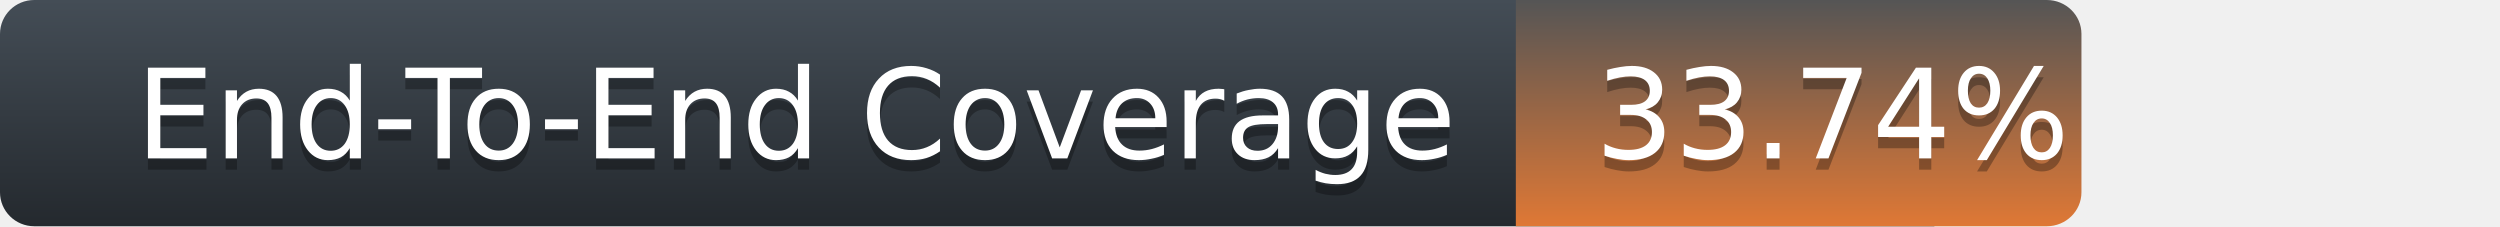
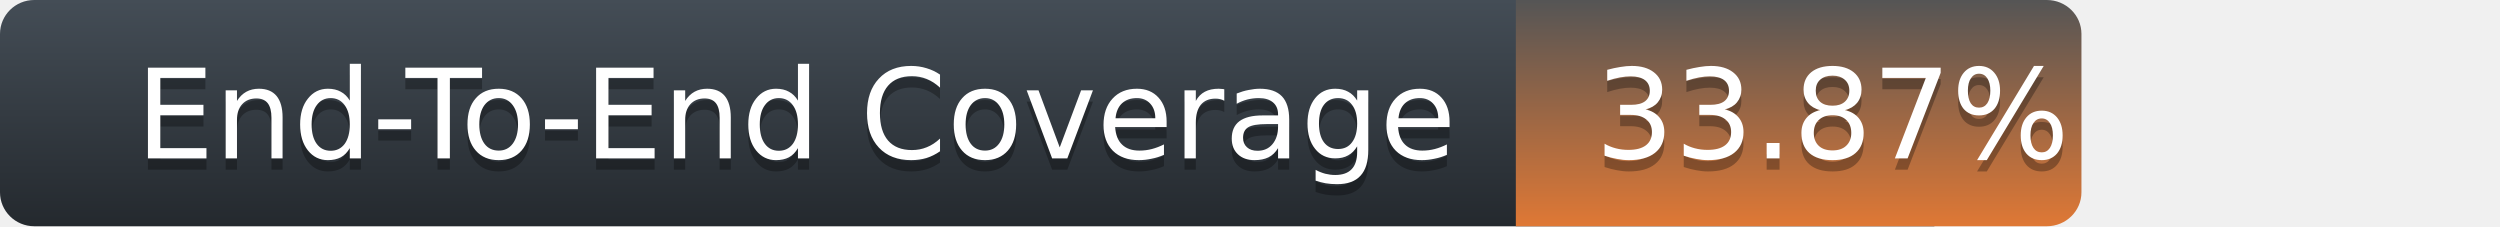
<svg xmlns="http://www.w3.org/2000/svg" width="221" height="20">
  <defs>
    <linearGradient id="title-fill" x1="50%" y1="0%" x2="50%" y2="100%">
      <stop stop-color="#444D56" offset="0%" />
      <stop stop-color="#24292E" offset="100%" />
    </linearGradient>
    <linearGradient id="coverage-fill" x1="50%" y1="0%" x2="50%" y2="100%">
      <stop stop-color="#555" offset="0%" />
      <stop stop-color="#df7835" offset="100%" />
    </linearGradient>
  </defs>
  <g fill="none" fill-rule="evenodd">
    <g font-family="'DejaVu Sans',Verdana,Geneva,sans-serif" font-size="11">
      <path d="M0,3 C0,1.343 1.355,0 3.027,0 L171,0 L171,20 L3.027,20 C1.355,20 0,18.657 0,17 L0,3 Z" fill="url(#title-fill)" fill-rule="nonzero" />
      <text fill="#010101" fill-opacity=".3">
        <tspan x="12" y="15" aria-hidden="true">End-To-End Coverage</tspan>
      </text>
      <text fill="#FFFFFF">
        <tspan x="12" y="14">End-To-End Coverage</tspan>
      </text>
    </g>
    <g transform="translate(134)" font-family="'DejaVu Sans',Verdana,Geneva,sans-serif" font-size="11">
      <path d="M0 0h46.939C48.629 0 50 1.343 50 3v14c0 1.657-1.37 3-3.061 3H0V0z" fill="url(#coverage-fill)" fill-rule="nonzero" />
      <text fill="#010101" fill-opacity=".3" aria-hidden="true">
-         <tspan x="7" y="15">33.74%</tspan>
+         <tspan x="7" y="15">33.87%</tspan>
      </text>
      <text fill="#FFFFFF">
-         <tspan x="7" y="14">33.74%</tspan>
+         <tspan x="7" y="14">33.87%</tspan>
      </text>
    </g>
  </g>
</svg>
